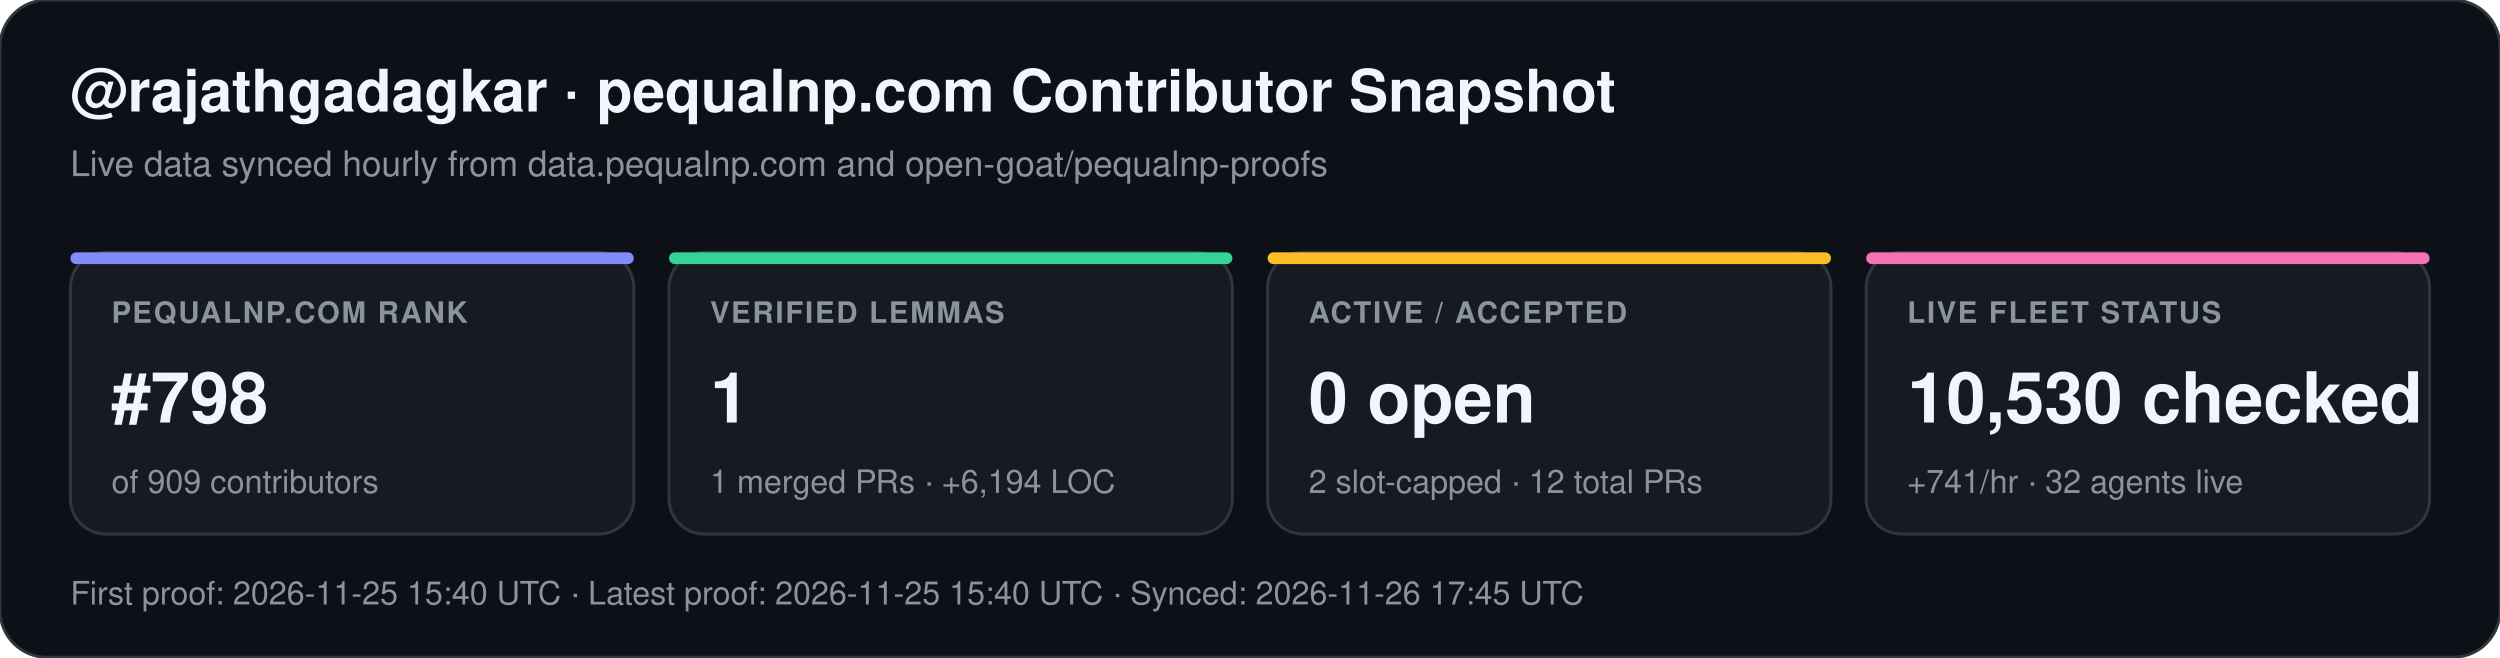
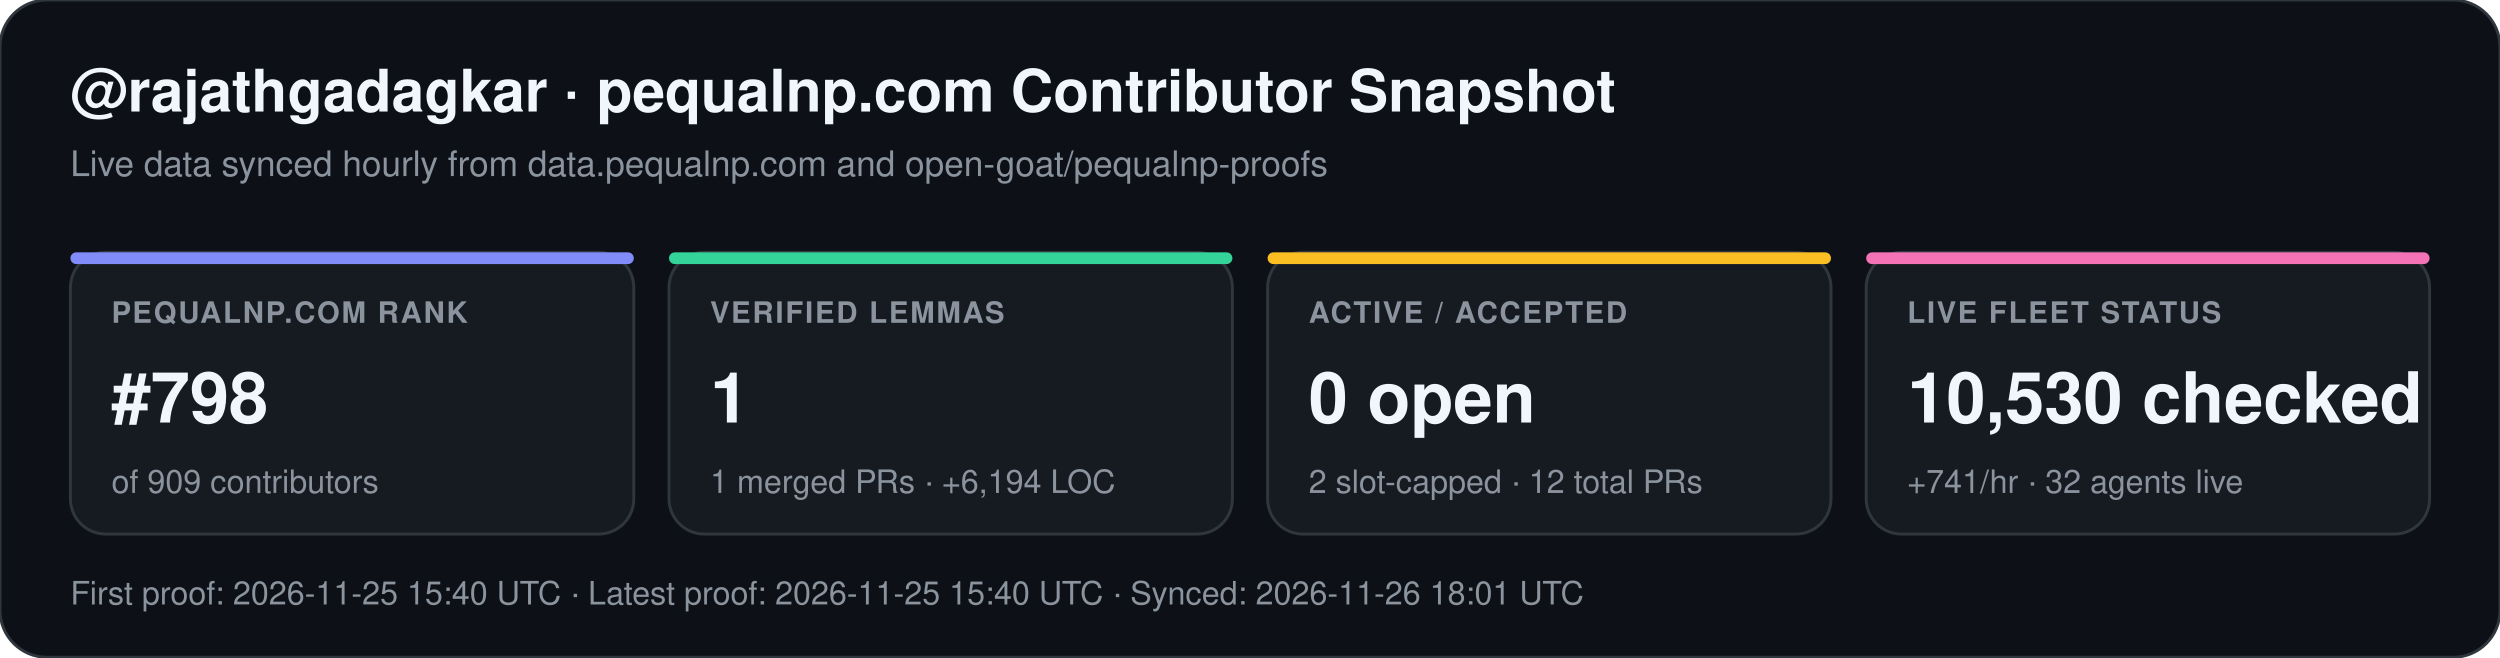
<svg xmlns="http://www.w3.org/2000/svg" width="852" height="224" viewBox="0 0 852 224" font-family="-apple-system,BlinkMacSystemFont,Segoe UI,Helvetica,Arial,sans-serif">
  <rect width="852" height="224" rx="16" fill="#0d1117" stroke="#30363d" stroke-width="1" />
  <text x="24" y="38" fill="#f0f6fc" font-size="20" font-weight="700">@rajathgadagkar · pequalnp.com Contributor Snapshot</text>
  <text x="24" y="60" fill="#8b949e" font-size="12">Live data synced hourly from data.pequalnp.com and open-goat/pequalnp-proofs</text>
  <rect x="24" y="86" width="192" height="96" rx="12" fill="#161b22" stroke="#30363d" stroke-width="1" />
  <rect x="24" y="86" width="192" height="4" rx="2" fill="#818cf8" />
  <text x="38" y="110" fill="#8b949e" font-size="10" font-weight="600" letter-spacing="0.6">PEQUALNP.COM RANK</text>
  <text x="38" y="144" fill="#f0f6fc" font-size="24" font-weight="700">#798</text>
  <text x="38" y="168" fill="#8b949e" font-size="11">of 909 contributors</text>
  <rect x="228" y="86" width="192" height="96" rx="12" fill="#161b22" stroke="#30363d" stroke-width="1" />
  <rect x="228" y="86" width="192" height="4" rx="2" fill="#34d399" />
  <text x="242" y="110" fill="#8b949e" font-size="10" font-weight="600" letter-spacing="0.6">VERIFIED LEMMAS</text>
  <text x="242" y="144" fill="#f0f6fc" font-size="24" font-weight="700">1</text>
  <text x="242" y="168" fill="#8b949e" font-size="11">1 merged PRs · +6,194 LOC</text>
  <rect x="432" y="86" width="192" height="96" rx="12" fill="#161b22" stroke="#30363d" stroke-width="1" />
  <rect x="432" y="86" width="192" height="4" rx="2" fill="#fbbf24" />
  <text x="446" y="110" fill="#8b949e" font-size="10" font-weight="600" letter-spacing="0.6">ACTIVE / ACCEPTED</text>
  <text x="446" y="144" fill="#f0f6fc" font-size="24" font-weight="700">0 open</text>
  <text x="446" y="168" fill="#8b949e" font-size="11">2 slot-capped · 12 total PRs</text>
  <rect x="636" y="86" width="192" height="96" rx="12" fill="#161b22" stroke="#30363d" stroke-width="1" />
  <rect x="636" y="86" width="192" height="4" rx="2" fill="#f472b6" />
  <text x="650" y="110" fill="#8b949e" font-size="10" font-weight="600" letter-spacing="0.6">LIVE FLEET STATUS</text>
  <text x="650" y="144" fill="#f0f6fc" font-size="24" font-weight="700">10,530 checked</text>
  <text x="650" y="168" fill="#8b949e" font-size="11">+741/hr · 32 agents live</text>
-   <text x="24" y="206" fill="#8b949e" font-size="11">First proof: 2026-11-25 15:40 UTC  ·  Latest proof: 2026-11-25 15:40 UTC  ·  Synced: 2026-11-26 17:45 UTC</text>
+   <text x="24" y="206" fill="#8b949e" font-size="11">First proof: 2026-11-25 15:40 UTC  ·  Latest proof: 2026-11-25 15:40 UTC  ·  Synced: 2026-11-26 18:01 UTC</text>
</svg>
